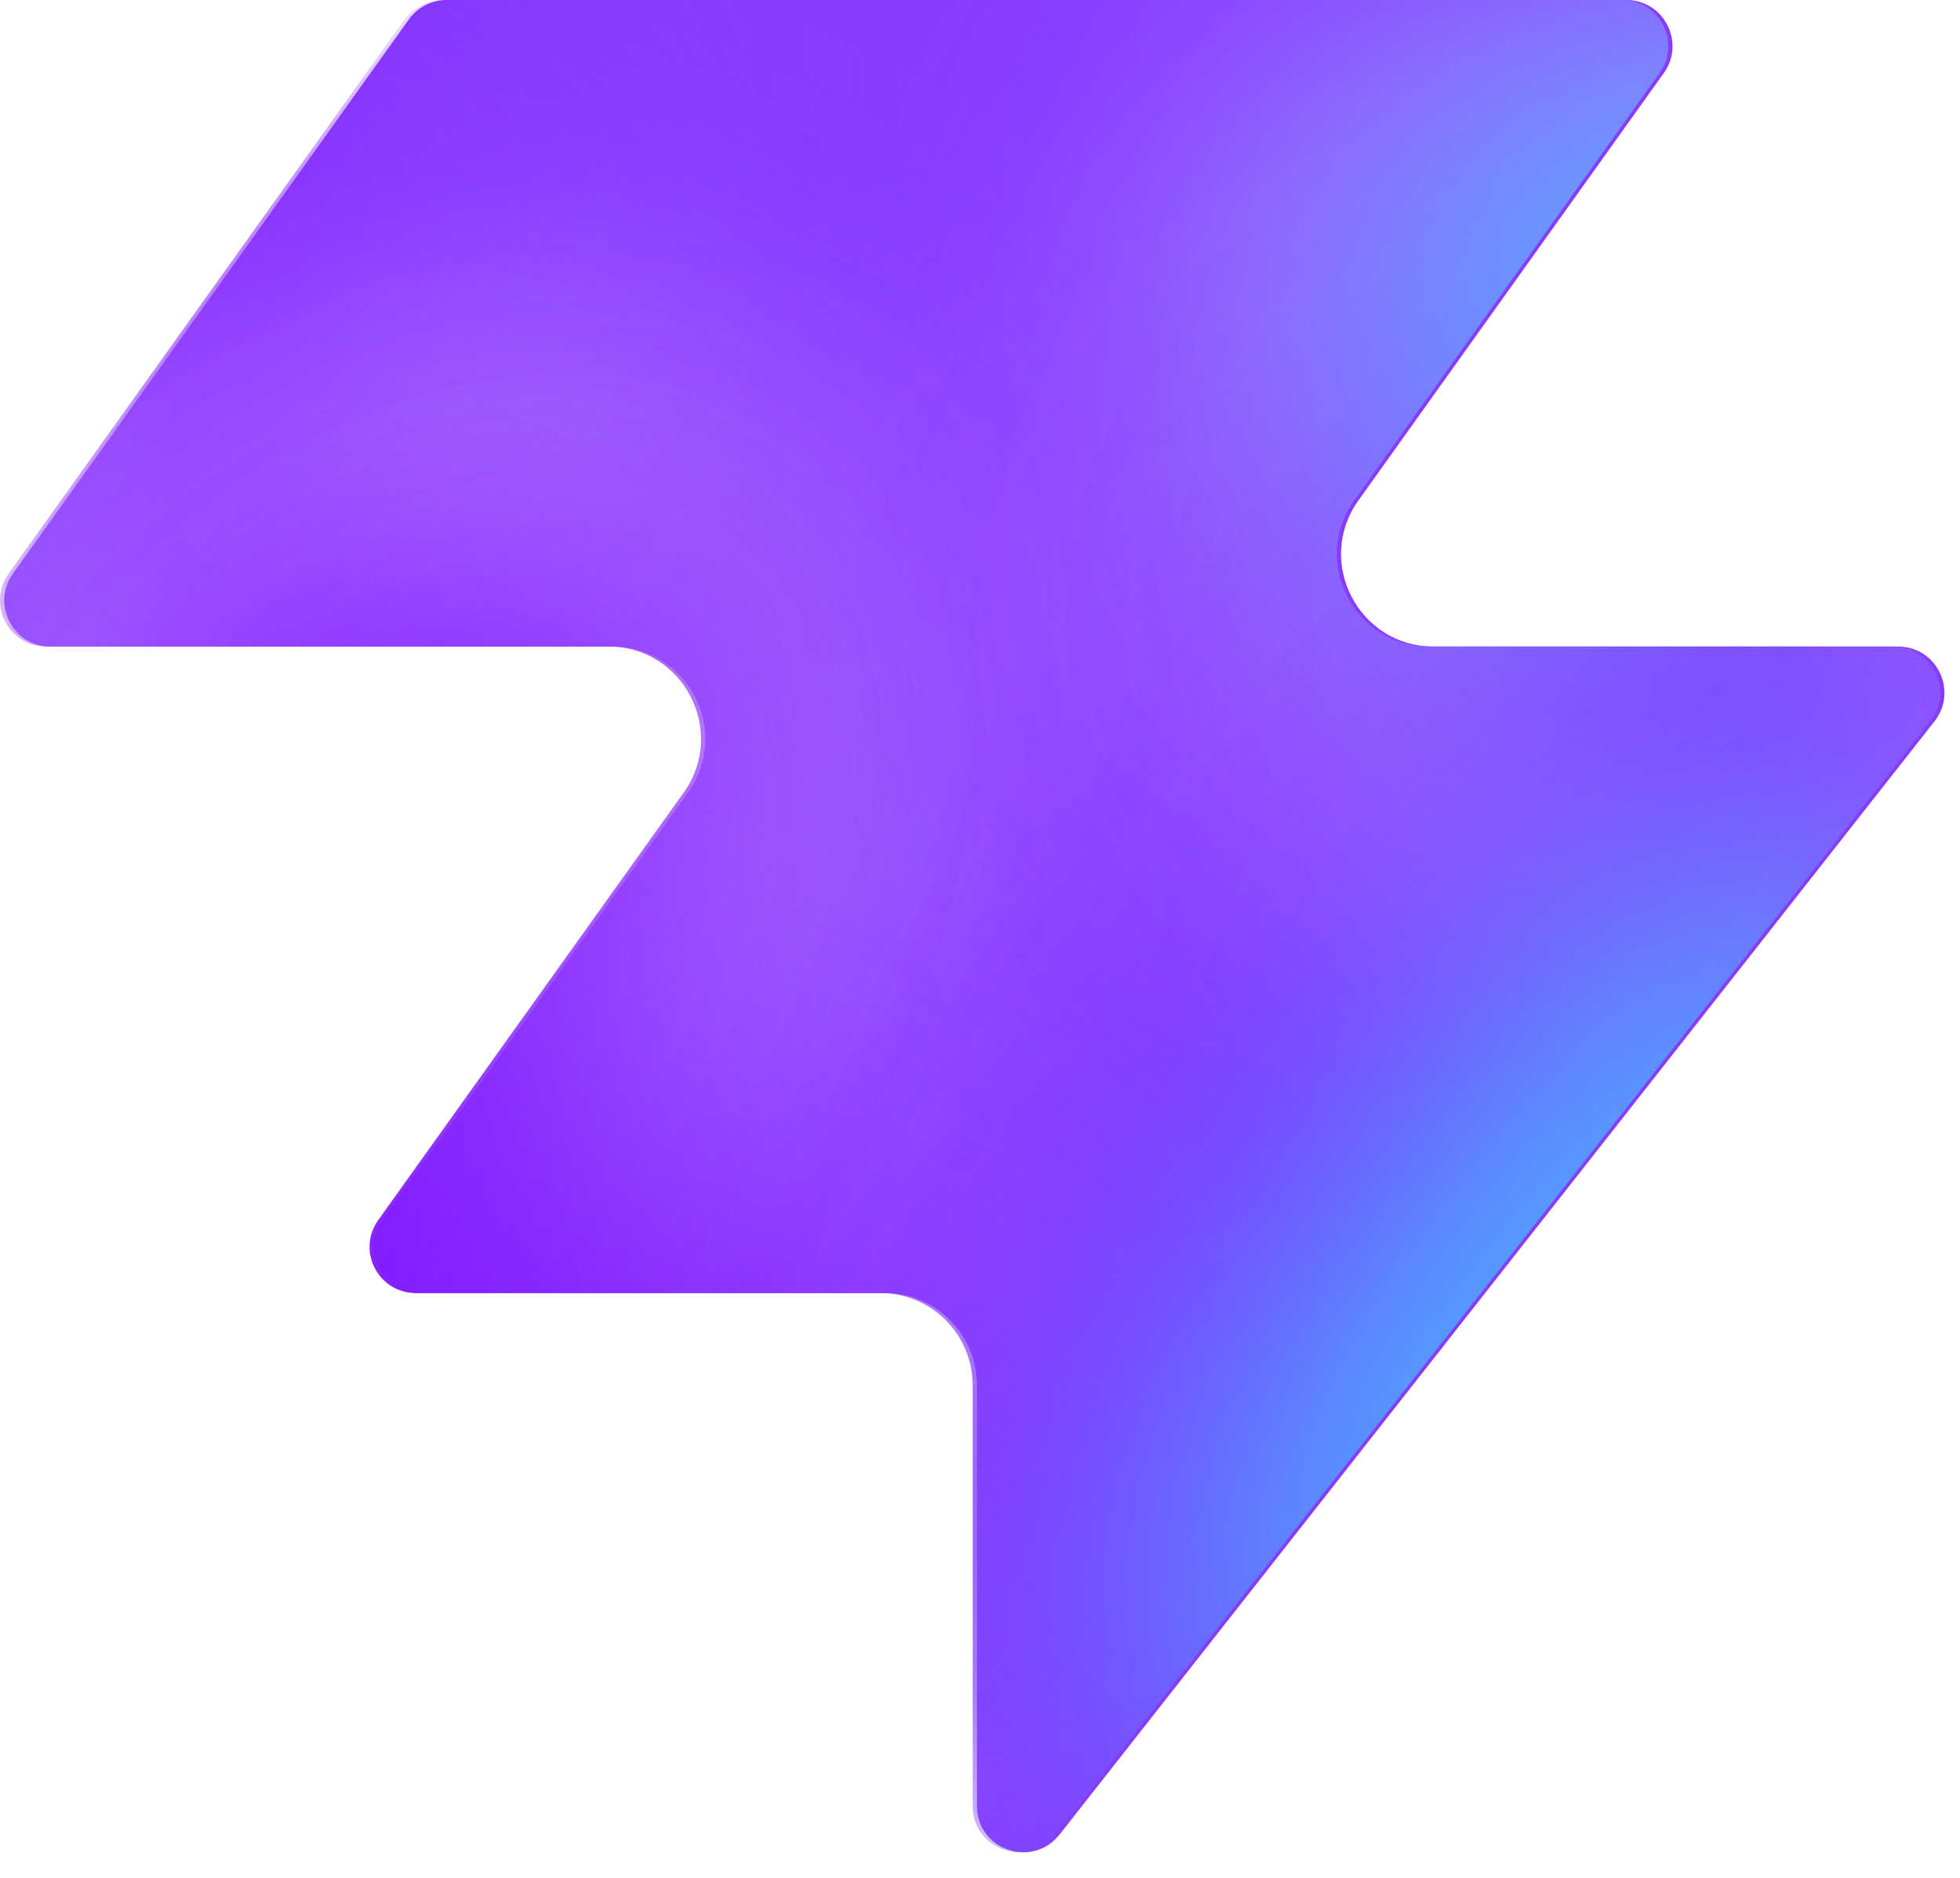
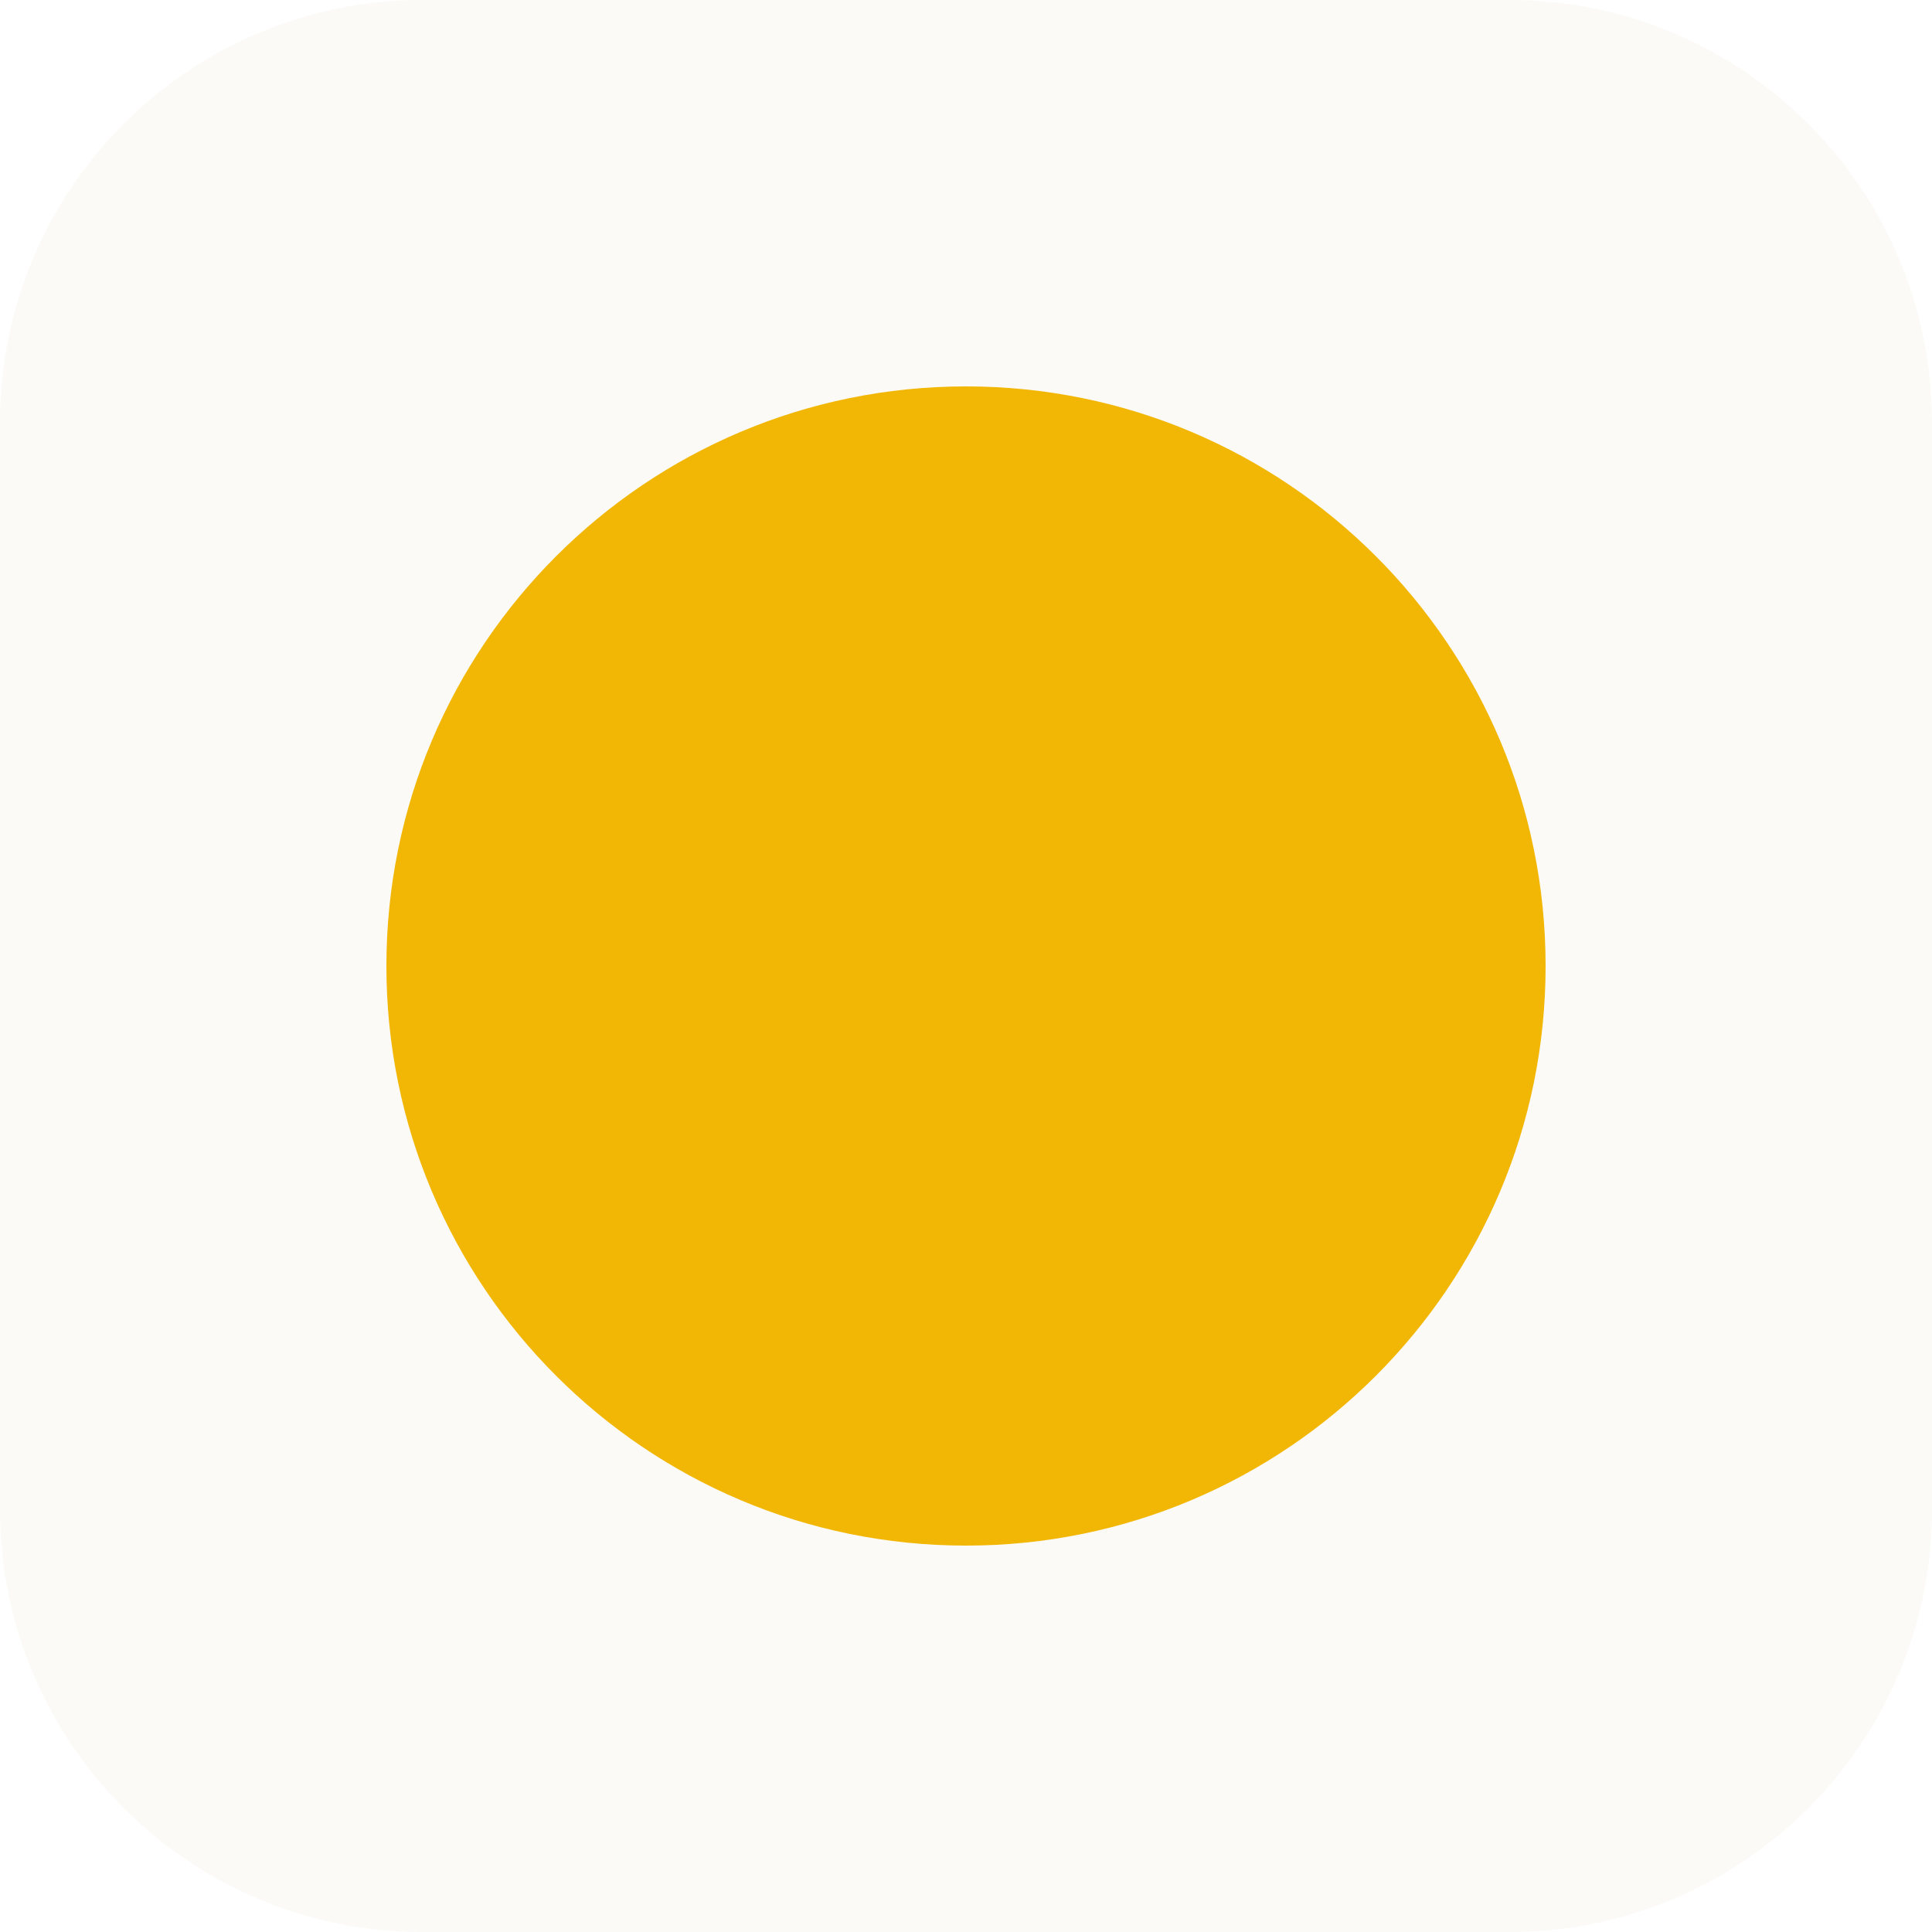
- <svg xmlns="http://www.w3.org/2000/svg" width="48" height="46" fill="none" viewBox="0 0 48 46">
-   <path fill="#863bff" d="M25.946 44.938c-.664.845-2.021.375-2.021-.698V33.937a2.26 2.26 0 0 0-2.262-2.262H10.287c-.92 0-1.456-1.04-.92-1.788l7.48-10.471c1.07-1.497 0-3.578-1.842-3.578H1.237c-.92 0-1.456-1.04-.92-1.788L10.013.474c.214-.297.556-.474.92-.474h28.894c.92 0 1.456 1.04.92 1.788l-7.48 10.471c-1.07 1.498 0 3.579 1.842 3.579h11.377c.943 0 1.473 1.088.89 1.83L25.947 44.94z" style="fill:#863bff;fill:color(display-p3 .525 .23 1);fill-opacity:1" />
-   <mask id="a" width="48" height="46" x="0" y="0" maskUnits="userSpaceOnUse" style="mask-type:alpha">
-     <path fill="#000" d="M25.842 44.938c-.664.844-2.021.375-2.021-.698V33.937a2.26 2.26 0 0 0-2.262-2.262H10.183c-.92 0-1.456-1.04-.92-1.788l7.48-10.471c1.07-1.498 0-3.579-1.842-3.579H1.133c-.92 0-1.456-1.04-.92-1.787L9.91.473c.214-.297.556-.474.92-.474h28.894c.92 0 1.456 1.04.92 1.788l-7.48 10.471c-1.07 1.498 0 3.578 1.842 3.578h11.377c.943 0 1.473 1.088.89 1.832L25.843 44.94z" style="fill:#000;fill-opacity:1" />
-   </mask>
-   <g mask="url(#a)">
-     <g filter="url(#b)">
-       <ellipse cx="5.508" cy="14.704" fill="#ede6ff" rx="5.508" ry="14.704" style="fill:#ede6ff;fill:color(display-p3 .927 .903 1);fill-opacity:1" transform="matrix(.00324 1 1 -.00324 -4.47 31.516)" />
-     </g>
-     <g filter="url(#c)">
-       <ellipse cx="10.399" cy="29.851" fill="#ede6ff" rx="10.399" ry="29.851" style="fill:#ede6ff;fill:color(display-p3 .927 .903 1);fill-opacity:1" transform="matrix(.00324 1 1 -.00324 -39.328 7.883)" />
-     </g>
-     <g filter="url(#d)">
-       <ellipse cx="5.508" cy="30.487" fill="#7e14ff" rx="5.508" ry="30.487" style="fill:#7e14ff;fill:color(display-p3 .492 .077 1);fill-opacity:1" transform="rotate(89.814 -25.913 -14.639)scale(1 -1)" />
-     </g>
-     <g filter="url(#e)">
-       <ellipse cx="5.508" cy="30.599" fill="#7e14ff" rx="5.508" ry="30.599" style="fill:#7e14ff;fill:color(display-p3 .492 .077 1);fill-opacity:1" transform="rotate(89.814 -32.644 -3.334)scale(1 -1)" />
-     </g>
-     <g filter="url(#f)">
-       <ellipse cx="5.508" cy="30.599" fill="#7e14ff" rx="5.508" ry="30.599" style="fill:#7e14ff;fill:color(display-p3 .492 .077 1);fill-opacity:1" transform="matrix(.00324 1 1 -.00324 -34.34 30.47)" />
-     </g>
-     <g filter="url(#g)">
-       <ellipse cx="14.072" cy="22.078" fill="#ede6ff" rx="14.072" ry="22.078" style="fill:#ede6ff;fill:color(display-p3 .927 .903 1);fill-opacity:1" transform="rotate(93.35 24.506 48.493)scale(-1 1)" />
-     </g>
-     <g filter="url(#h)">
-       <ellipse cx="3.47" cy="21.501" fill="#7e14ff" rx="3.47" ry="21.501" style="fill:#7e14ff;fill:color(display-p3 .492 .077 1);fill-opacity:1" transform="rotate(89.009 28.708 47.59)scale(-1 1)" />
-     </g>
-     <g filter="url(#i)">
-       <ellipse cx="3.47" cy="21.501" fill="#7e14ff" rx="3.47" ry="21.501" style="fill:#7e14ff;fill:color(display-p3 .492 .077 1);fill-opacity:1" transform="rotate(89.009 28.708 47.59)scale(-1 1)" />
-     </g>
-     <g filter="url(#j)">
-       <ellipse cx=".387" cy="8.972" fill="#7e14ff" rx="4.407" ry="29.108" style="fill:#7e14ff;fill:color(display-p3 .492 .077 1);fill-opacity:1" transform="rotate(39.51 .387 8.972)" />
-     </g>
-     <g filter="url(#k)">
-       <ellipse cx="47.523" cy="-6.092" fill="#7e14ff" rx="4.407" ry="29.108" style="fill:#7e14ff;fill:color(display-p3 .492 .077 1);fill-opacity:1" transform="rotate(37.892 47.523 -6.092)" />
-     </g>
-     <g filter="url(#l)">
-       <ellipse cx="41.412" cy="6.333" fill="#47bfff" rx="5.971" ry="9.665" style="fill:#47bfff;fill:color(display-p3 .28 .748 1);fill-opacity:1" transform="rotate(37.892 41.412 6.333)" />
-     </g>
-     <g filter="url(#m)">
-       <ellipse cx="-1.879" cy="38.332" fill="#7e14ff" rx="4.407" ry="29.108" style="fill:#7e14ff;fill:color(display-p3 .492 .077 1);fill-opacity:1" transform="rotate(37.892 -1.88 38.332)" />
-     </g>
-     <g filter="url(#n)">
-       <ellipse cx="-1.879" cy="38.332" fill="#7e14ff" rx="4.407" ry="29.108" style="fill:#7e14ff;fill:color(display-p3 .492 .077 1);fill-opacity:1" transform="rotate(37.892 -1.88 38.332)" />
-     </g>
-     <g filter="url(#o)">
-       <ellipse cx="35.651" cy="29.907" fill="#7e14ff" rx="4.407" ry="29.108" style="fill:#7e14ff;fill:color(display-p3 .492 .077 1);fill-opacity:1" transform="rotate(37.892 35.651 29.907)" />
-     </g>
-     <g filter="url(#p)">
-       <ellipse cx="38.418" cy="32.4" fill="#47bfff" rx="5.971" ry="15.297" style="fill:#47bfff;fill:color(display-p3 .28 .748 1);fill-opacity:1" transform="rotate(37.892 38.418 32.4)" />
-     </g>
-   </g>
-   <defs>
-     <filter id="b" width="60.045" height="41.654" x="-19.77" y="16.149" color-interpolation-filters="sRGB" filterUnits="userSpaceOnUse">
-       <feFlood flood-opacity="0" result="BackgroundImageFix" />
-       <feBlend in="SourceGraphic" in2="BackgroundImageFix" result="shape" />
-       <feGaussianBlur result="effect1_foregroundBlur_2002_17158" stdDeviation="7.659" />
-     </filter>
-     <filter id="c" width="90.34" height="51.437" x="-54.613" y="-7.533" color-interpolation-filters="sRGB" filterUnits="userSpaceOnUse">
-       <feFlood flood-opacity="0" result="BackgroundImageFix" />
-       <feBlend in="SourceGraphic" in2="BackgroundImageFix" result="shape" />
-       <feGaussianBlur result="effect1_foregroundBlur_2002_17158" stdDeviation="7.659" />
-     </filter>
-     <filter id="d" width="79.355" height="29.4" x="-49.64" y="2.03" color-interpolation-filters="sRGB" filterUnits="userSpaceOnUse">
-       <feFlood flood-opacity="0" result="BackgroundImageFix" />
-       <feBlend in="SourceGraphic" in2="BackgroundImageFix" result="shape" />
-       <feGaussianBlur result="effect1_foregroundBlur_2002_17158" stdDeviation="4.596" />
-     </filter>
-     <filter id="e" width="79.579" height="29.4" x="-45.045" y="20.029" color-interpolation-filters="sRGB" filterUnits="userSpaceOnUse">
-       <feFlood flood-opacity="0" result="BackgroundImageFix" />
-       <feBlend in="SourceGraphic" in2="BackgroundImageFix" result="shape" />
-       <feGaussianBlur result="effect1_foregroundBlur_2002_17158" stdDeviation="4.596" />
-     </filter>
-     <filter id="f" width="79.579" height="29.4" x="-43.513" y="21.178" color-interpolation-filters="sRGB" filterUnits="userSpaceOnUse">
-       <feFlood flood-opacity="0" result="BackgroundImageFix" />
-       <feBlend in="SourceGraphic" in2="BackgroundImageFix" result="shape" />
-       <feGaussianBlur result="effect1_foregroundBlur_2002_17158" stdDeviation="4.596" />
-     </filter>
-     <filter id="g" width="74.749" height="58.852" x="15.756" y="-17.901" color-interpolation-filters="sRGB" filterUnits="userSpaceOnUse">
-       <feFlood flood-opacity="0" result="BackgroundImageFix" />
-       <feBlend in="SourceGraphic" in2="BackgroundImageFix" result="shape" />
-       <feGaussianBlur result="effect1_foregroundBlur_2002_17158" stdDeviation="7.659" />
-     </filter>
-     <filter id="h" width="61.377" height="25.362" x="23.548" y="2.284" color-interpolation-filters="sRGB" filterUnits="userSpaceOnUse">
-       <feFlood flood-opacity="0" result="BackgroundImageFix" />
-       <feBlend in="SourceGraphic" in2="BackgroundImageFix" result="shape" />
-       <feGaussianBlur result="effect1_foregroundBlur_2002_17158" stdDeviation="4.596" />
-     </filter>
-     <filter id="i" width="61.377" height="25.362" x="23.548" y="2.284" color-interpolation-filters="sRGB" filterUnits="userSpaceOnUse">
-       <feFlood flood-opacity="0" result="BackgroundImageFix" />
-       <feBlend in="SourceGraphic" in2="BackgroundImageFix" result="shape" />
-       <feGaussianBlur result="effect1_foregroundBlur_2002_17158" stdDeviation="4.596" />
-     </filter>
-     <filter id="j" width="56.045" height="63.649" x="-27.636" y="-22.853" color-interpolation-filters="sRGB" filterUnits="userSpaceOnUse">
-       <feFlood flood-opacity="0" result="BackgroundImageFix" />
-       <feBlend in="SourceGraphic" in2="BackgroundImageFix" result="shape" />
-       <feGaussianBlur result="effect1_foregroundBlur_2002_17158" stdDeviation="4.596" />
-     </filter>
-     <filter id="k" width="54.814" height="64.646" x="20.116" y="-38.415" color-interpolation-filters="sRGB" filterUnits="userSpaceOnUse">
-       <feFlood flood-opacity="0" result="BackgroundImageFix" />
-       <feBlend in="SourceGraphic" in2="BackgroundImageFix" result="shape" />
-       <feGaussianBlur result="effect1_foregroundBlur_2002_17158" stdDeviation="4.596" />
-     </filter>
-     <filter id="l" width="33.541" height="35.313" x="24.641" y="-11.323" color-interpolation-filters="sRGB" filterUnits="userSpaceOnUse">
-       <feFlood flood-opacity="0" result="BackgroundImageFix" />
-       <feBlend in="SourceGraphic" in2="BackgroundImageFix" result="shape" />
-       <feGaussianBlur result="effect1_foregroundBlur_2002_17158" stdDeviation="4.596" />
-     </filter>
-     <filter id="m" width="54.814" height="64.646" x="-29.286" y="6.009" color-interpolation-filters="sRGB" filterUnits="userSpaceOnUse">
-       <feFlood flood-opacity="0" result="BackgroundImageFix" />
-       <feBlend in="SourceGraphic" in2="BackgroundImageFix" result="shape" />
-       <feGaussianBlur result="effect1_foregroundBlur_2002_17158" stdDeviation="4.596" />
-     </filter>
-     <filter id="n" width="54.814" height="64.646" x="-29.286" y="6.009" color-interpolation-filters="sRGB" filterUnits="userSpaceOnUse">
-       <feFlood flood-opacity="0" result="BackgroundImageFix" />
-       <feBlend in="SourceGraphic" in2="BackgroundImageFix" result="shape" />
-       <feGaussianBlur result="effect1_foregroundBlur_2002_17158" stdDeviation="4.596" />
-     </filter>
-     <filter id="o" width="54.814" height="64.646" x="8.244" y="-2.416" color-interpolation-filters="sRGB" filterUnits="userSpaceOnUse">
-       <feFlood flood-opacity="0" result="BackgroundImageFix" />
-       <feBlend in="SourceGraphic" in2="BackgroundImageFix" result="shape" />
-       <feGaussianBlur result="effect1_foregroundBlur_2002_17158" stdDeviation="4.596" />
-     </filter>
-     <filter id="p" width="39.409" height="43.623" x="18.713" y="10.588" color-interpolation-filters="sRGB" filterUnits="userSpaceOnUse">
-       <feFlood flood-opacity="0" result="BackgroundImageFix" />
-       <feBlend in="SourceGraphic" in2="BackgroundImageFix" result="shape" />
-       <feGaussianBlur result="effect1_foregroundBlur_2002_17158" stdDeviation="4.596" />
-     </filter>
-   </defs>
+ <svg xmlns="http://www.w3.org/2000/svg" viewBox="0 0 32 32">
+   <rect width="32" height="32" rx="7" fill="#FBFAF7" />
+   <circle cx="16" cy="16" r="9.6" fill="#F2B705" />
</svg>
